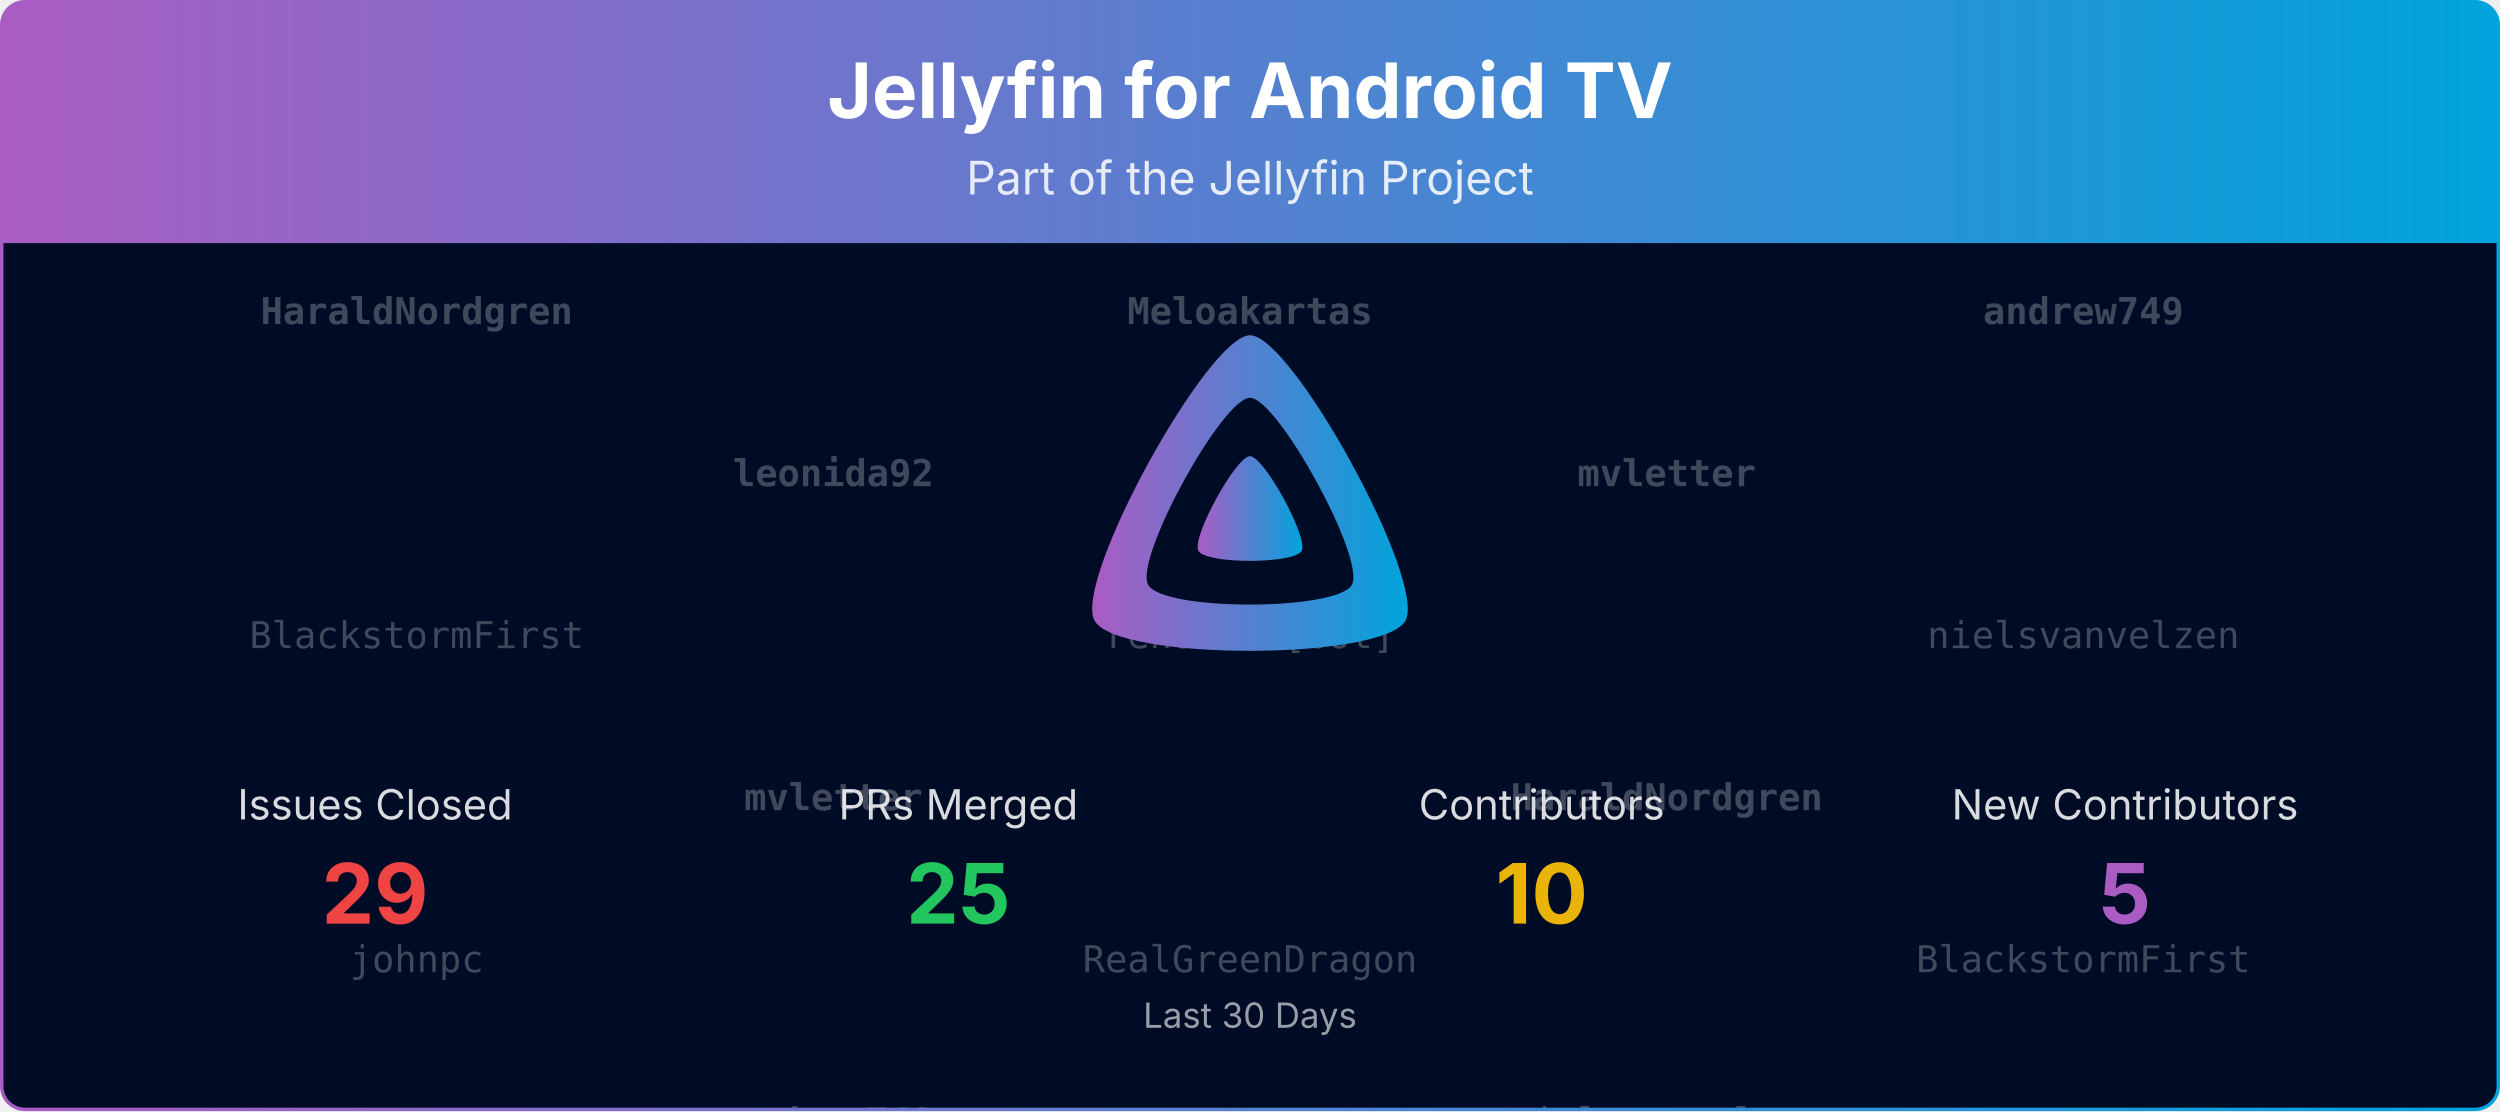
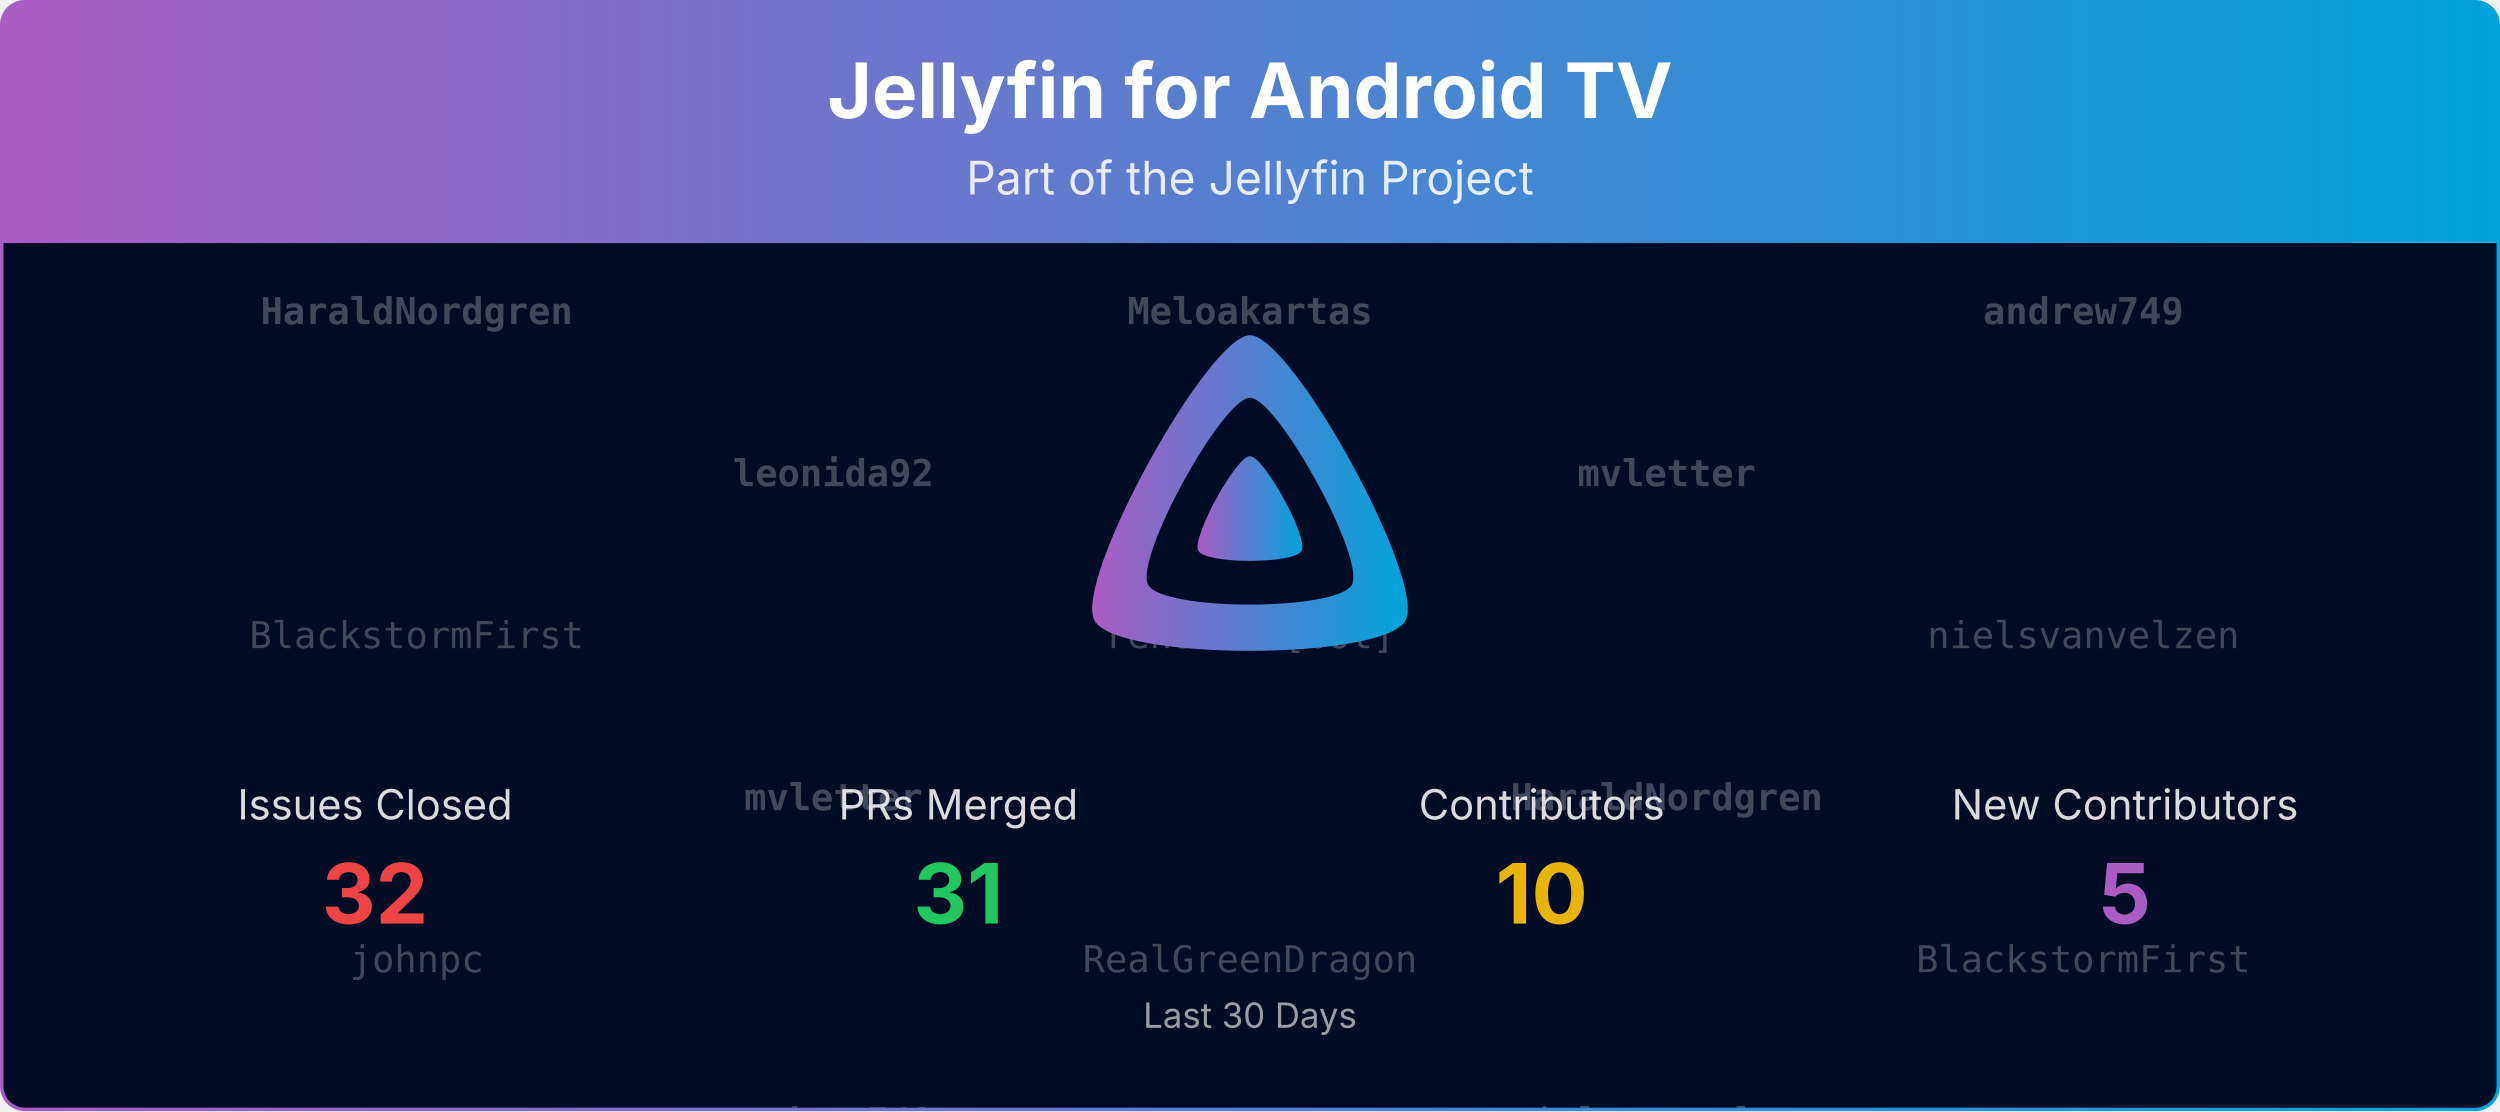
<svg xmlns="http://www.w3.org/2000/svg" viewBox="0 0 1080 480" width="100%" role="img" aria-label="Jellyfin for Android TV">
  <defs>
    <linearGradient id="banner-jellyfin-androidtv-grad" x1="0" y1="0" x2="1" y2="0">
      <stop offset="0%" stop-color="#AA5CC3" />
      <stop offset="100%" stop-color="#00A4DC" />
    </linearGradient>
    <clipPath id="banner-jellyfin-androidtv-grad-clip">
      <rect x="0.75" y="0.75" width="1078.5" height="478.5" rx="10" ry="10" />
    </clipPath>
  </defs>
  <defs>
    <clipPath id="banner-jellyfin-androidtv-grad-rain-clip">
      <rect x="0.75" y="105" width="1078.5" height="374.25" />
    </clipPath>
  </defs>
  <g clip-path="url(#banner-jellyfin-androidtv-grad-clip)">
    <path d="M0.75,10.75 A10.0,10.0 0 0 1 10.75,0.75 L1069.25,0.75 A10.0,10.0 0 0 1 1079.25,10.75 L1079.25,105.00 L0.75,105.00 Z" fill="url(#banner-jellyfin-androidtv-grad)" />
    <text x="540.0" y="51" text-anchor="middle" font-size="33" font-weight="700" font-family="Plus Jakarta Sans, system-ui, -apple-system, Segoe UI, sans-serif" fill="#ffffff">Jellyfin for Android TV</text>
    <text x="540.0" y="84" text-anchor="middle" font-size="20" font-family="Plus Jakarta Sans, system-ui, -apple-system, Segoe UI, sans-serif" fill="#ffffff" opacity="0.85">Part of the Jellyfin Project</text>
    <rect x="0.75" y="105" width="1078.5" height="374.25" fill="#000b25" />
    <g opacity="0.25" clip-path="url(#banner-jellyfin-androidtv-grad-rain-clip)" font-family="ui-monospace, SFMono-Regular, Menlo, Consolas, monospace" font-size="16" fill="#ffffff" text-anchor="middle">
      <g transform="translate(180.00,105)">
        <g>
          <animateTransform attributeName="transform" type="translate" values="0,-420;0,0" dur="10.00s" begin="-0.00s" repeatCount="indefinite" />
          <text y="35.0" font-weight="700">HaraldNordgren</text>
          <text y="175.0">BlackstormFirst</text>
          <text y="315.0">johnpc</text>
          <text y="455.0" font-weight="700">HaraldNordgren</text>
          <text y="595.0">BlackstormFirst</text>
          <text y="735.0">johnpc</text>
        </g>
      </g>
      <g transform="translate(540.00,105)">
        <g>
          <animateTransform attributeName="transform" type="translate" values="0,-420;0,0" dur="10.00s" begin="-1.91s" repeatCount="indefinite" />
          <text y="35.0" font-weight="700">Meloakartas</text>
          <text y="175.0">renovate[bot]</text>
          <text y="315.0">RealGreenDragon</text>
          <text y="455.0" font-weight="700">Meloakartas</text>
          <text y="595.0">renovate[bot]</text>
          <text y="735.0">RealGreenDragon</text>
        </g>
      </g>
      <g transform="translate(900.00,105)">
        <g>
          <animateTransform attributeName="transform" type="translate" values="0,-420;0,0" dur="10.00s" begin="-3.82s" repeatCount="indefinite" />
          <text y="35.0" font-weight="700">andrew749</text>
          <text y="175.0">nielsvanvelzen</text>
          <text y="315.0">BlackstormFirst</text>
          <text y="455.0" font-weight="700">andrew749</text>
          <text y="595.0">nielsvanvelzen</text>
          <text y="735.0">BlackstormFirst</text>
        </g>
      </g>
      <g transform="translate(360.00,105)">
        <g>
          <animateTransform attributeName="transform" type="translate" values="0,-420;0,0" dur="10.00s" begin="-5.73s" repeatCount="indefinite" />
          <text y="105.0" font-weight="700">leonida92</text>
          <text y="245.0" font-weight="700">mvletter</text>
          <text y="385.0" font-weight="700">andrew749</text>
          <text y="525.0" font-weight="700">leonida92</text>
          <text y="665.0" font-weight="700">mvletter</text>
          <text y="805.0" font-weight="700">andrew749</text>
        </g>
      </g>
      <g transform="translate(720.00,105)">
        <g>
          <animateTransform attributeName="transform" type="translate" values="0,-420;0,0" dur="10.00s" begin="-7.64s" repeatCount="indefinite" />
          <text y="105.0" font-weight="700">mvletter</text>
          <text y="245.0" font-weight="700">HaraldNordgren</text>
          <text y="385.0">nielsvanvelzen</text>
          <text y="525.0" font-weight="700">mvletter</text>
          <text y="665.0" font-weight="700">HaraldNordgren</text>
          <text y="805.0">nielsvanvelzen</text>
        </g>
      </g>
    </g>
    <g transform="translate(465.00,138.00) scale(0.29297)">
      <path fill="url(#banner-jellyfin-androidtv-grad)" fill-rule="evenodd" d="M256,23.3c-61.6,0-259.8,359.4-229.6,420.1s429.3,60,459.2,0S317.6,23.3,256,23.3zM406.5,390.8c-19.6,39.3-281.1,39.8-300.9,0s110.1-275.3,150.4-275.3S426.1,351.4,406.5,390.8z" />
      <path fill="url(#banner-jellyfin-androidtv-grad)" d="M256,201.6c-20.4,0-86.2,119.3-76.2,139.4s142.5,19.9,152.4,0S276.5,201.6,256,201.6z" />
    </g>
    <text x="162.0" y="354.0" text-anchor="middle" font-size="18" font-family="Plus Jakarta Sans, system-ui, -apple-system, Segoe UI, sans-serif" fill="#ffffff" opacity="0.85">Issues Closed</text>
-     <text x="162.0" y="399.0" text-anchor="middle" font-size="36" font-weight="700" font-family="Plus Jakarta Sans, system-ui, -apple-system, Segoe UI, sans-serif" fill="#ef4444">29</text>
+     <text x="162.0" y="399.0" text-anchor="middle" font-size="36" font-weight="700" font-family="Plus Jakarta Sans, system-ui, -apple-system, Segoe UI, sans-serif" fill="#ef4444">32</text>
    <text x="414.0" y="354.0" text-anchor="middle" font-size="18" font-family="Plus Jakarta Sans, system-ui, -apple-system, Segoe UI, sans-serif" fill="#ffffff" opacity="0.85">PRs Merged</text>
-     <text x="414.0" y="399.0" text-anchor="middle" font-size="36" font-weight="700" font-family="Plus Jakarta Sans, system-ui, -apple-system, Segoe UI, sans-serif" fill="#22c55e">25</text>
+     <text x="414.0" y="399.0" text-anchor="middle" font-size="36" font-weight="700" font-family="Plus Jakarta Sans, system-ui, -apple-system, Segoe UI, sans-serif" fill="#22c55e">31</text>
    <text x="666.0" y="354.0" text-anchor="middle" font-size="18" font-family="Plus Jakarta Sans, system-ui, -apple-system, Segoe UI, sans-serif" fill="#ffffff" opacity="0.85">Contributors</text>
    <text x="666.0" y="399.0" text-anchor="middle" font-size="36" font-weight="700" font-family="Plus Jakarta Sans, system-ui, -apple-system, Segoe UI, sans-serif" fill="#eab308">10</text>
    <text x="918.0" y="354.0" text-anchor="middle" font-size="18" font-family="Plus Jakarta Sans, system-ui, -apple-system, Segoe UI, sans-serif" fill="#ffffff" opacity="0.85">New Contributors</text>
    <text x="918.0" y="399.0" text-anchor="middle" font-size="36" font-weight="700" font-family="Plus Jakarta Sans, system-ui, -apple-system, Segoe UI, sans-serif" fill="#AA5CC3">5</text>
    <text x="540.0" y="444.0" text-anchor="middle" font-size="15" font-family="Plus Jakarta Sans, system-ui, -apple-system, Segoe UI, sans-serif" fill="#ffffff" opacity="0.6">Last 30 Days</text>
  </g>
  <rect x="0.75" y="0.75" width="1078.5" height="478.5" rx="10" ry="10" fill="none" stroke="url(#banner-jellyfin-androidtv-grad)" stroke-width="1.5" />
</svg>
